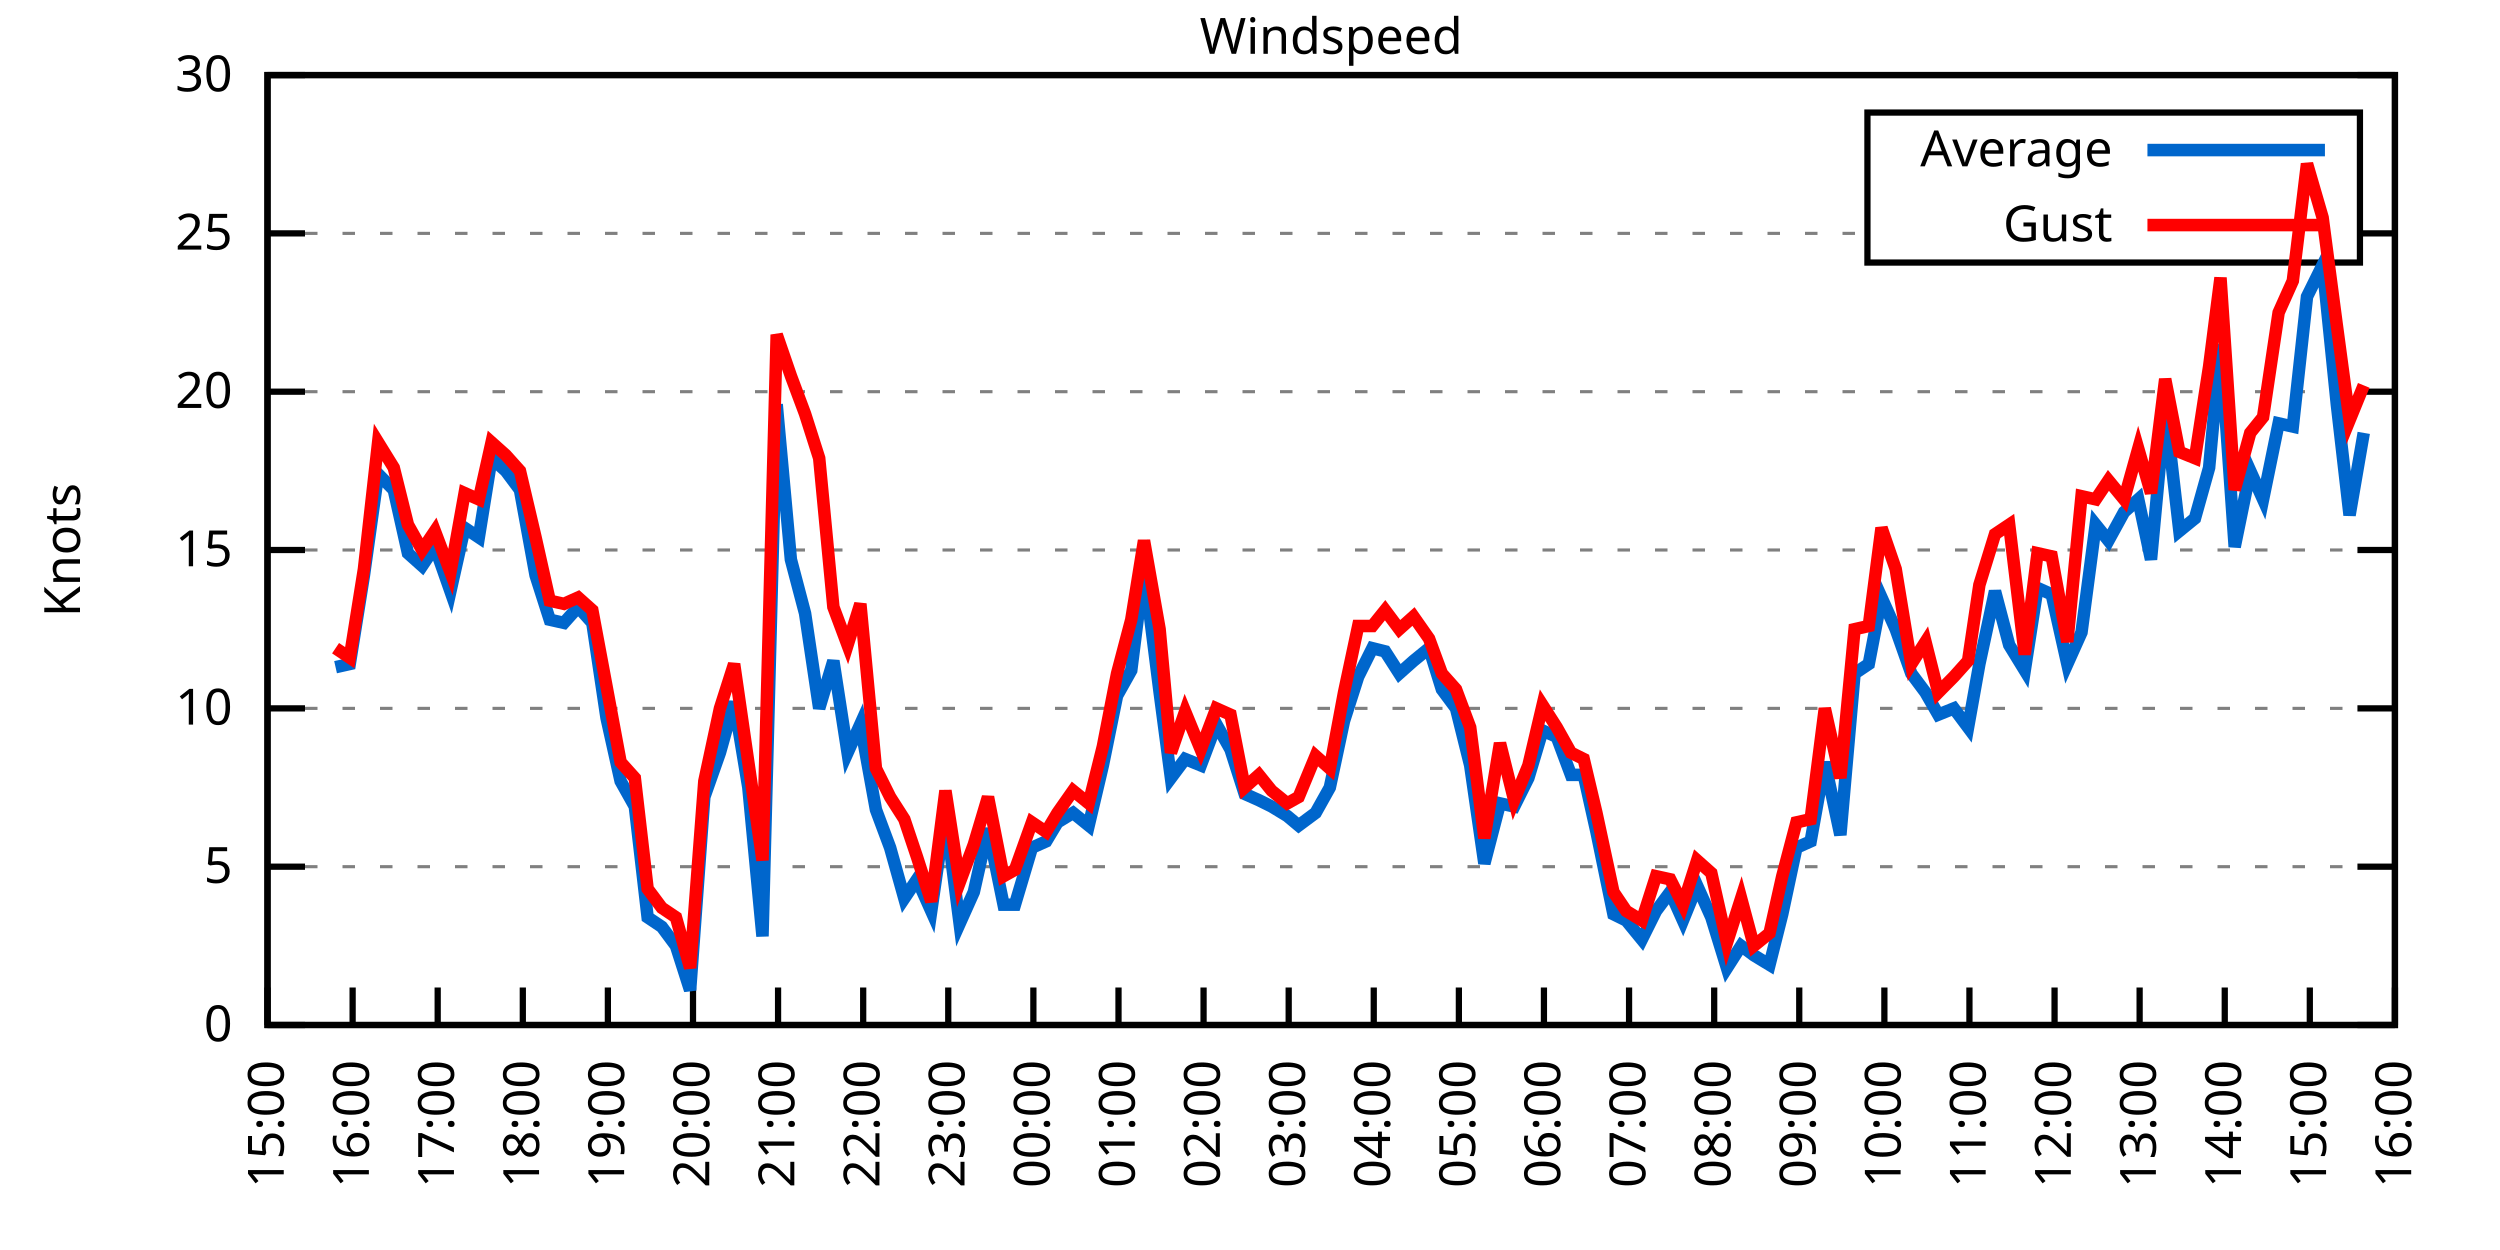
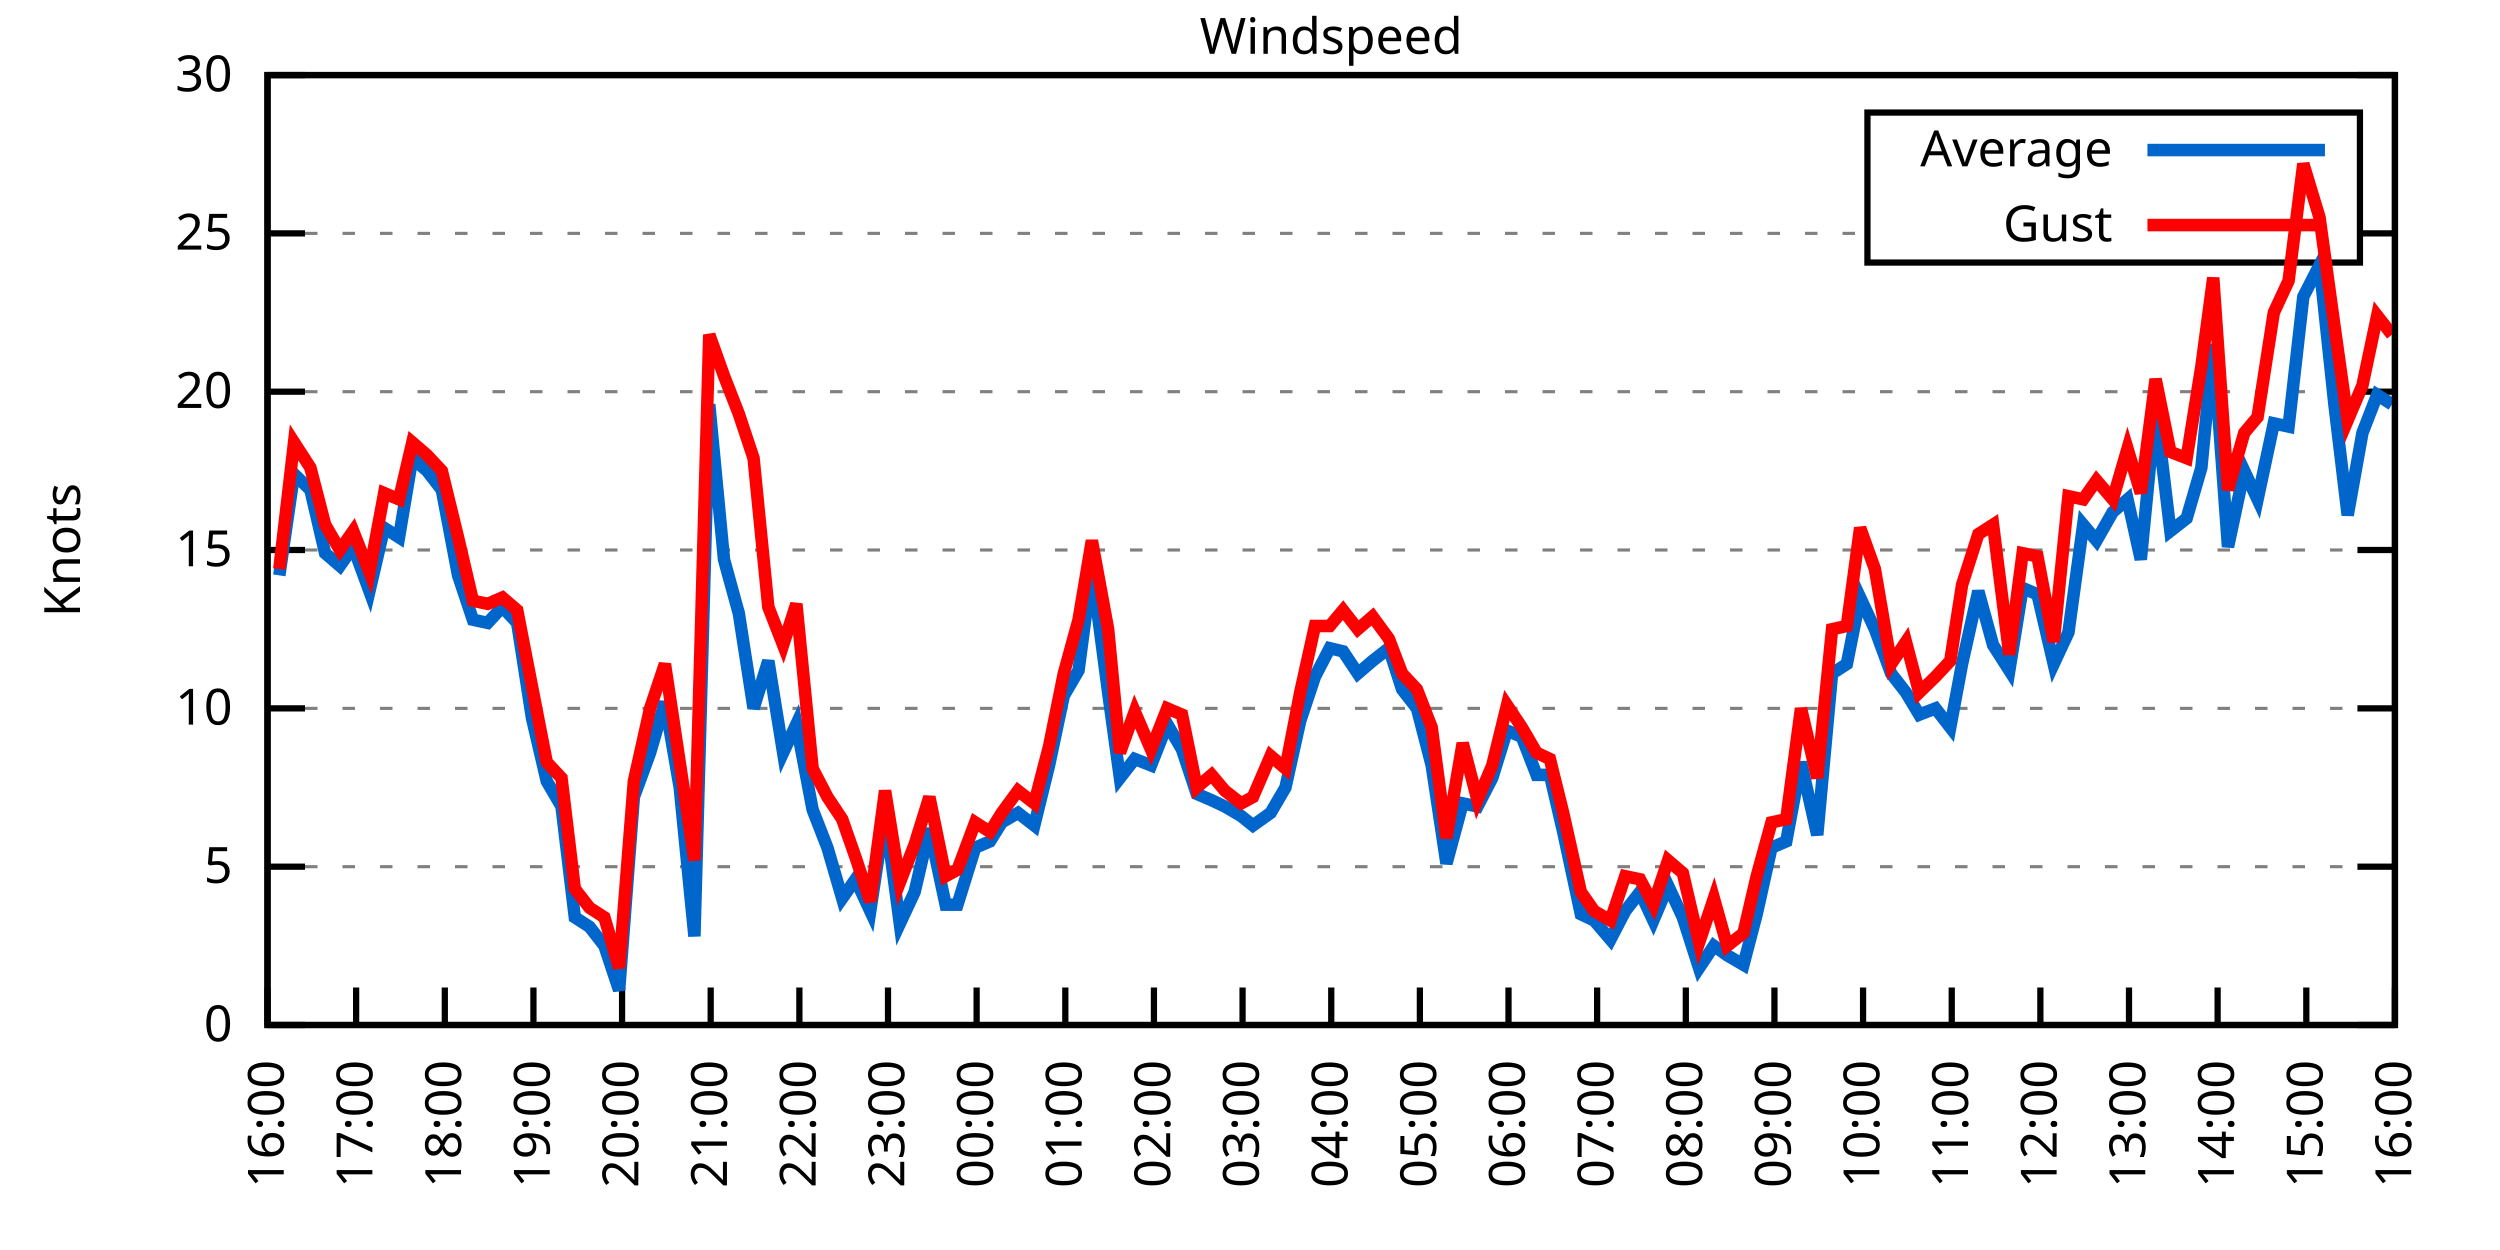
<svg xmlns="http://www.w3.org/2000/svg" xmlns:xlink="http://www.w3.org/1999/xlink" width="400" height="200" viewBox="0 0 400 200">
  <g id="gnuplot_canvas">
    <rect x="0" y="0" width="400" height="200" fill="none" />
    <defs>
      <circle id="gpDot" r="0.5" stroke-width="0.5" stroke="currentColor" />
      <path id="gpPt0" stroke-width="0.333" stroke="currentColor" d="M-1,0 h2 M0,-1 v2" />
      <path id="gpPt1" stroke-width="0.333" stroke="currentColor" d="M-1,-1 L1,1 M1,-1 L-1,1" />
      <path id="gpPt2" stroke-width="0.333" stroke="currentColor" d="M-1,0 L1,0 M0,-1 L0,1 M-1,-1 L1,1 M-1,1 L1,-1" />
      <rect id="gpPt3" stroke-width="0.333" stroke="currentColor" x="-1" y="-1" width="2" height="2" />
      <rect id="gpPt4" stroke-width="0.333" stroke="currentColor" fill="currentColor" x="-1" y="-1" width="2" height="2" />
      <circle id="gpPt5" stroke-width="0.333" stroke="currentColor" cx="0" cy="0" r="1" />
      <use xlink:href="#gpPt5" id="gpPt6" fill="currentColor" stroke="none" />
      <path id="gpPt7" stroke-width="0.333" stroke="currentColor" d="M0,-1.33 L-1.33,0.67 L1.33,0.67 z" />
      <use xlink:href="#gpPt7" id="gpPt8" fill="currentColor" stroke="none" />
      <use xlink:href="#gpPt7" id="gpPt9" stroke="currentColor" transform="rotate(180)" />
      <use xlink:href="#gpPt9" id="gpPt10" fill="currentColor" stroke="none" />
      <use xlink:href="#gpPt3" id="gpPt11" stroke="currentColor" transform="rotate(45)" />
      <use xlink:href="#gpPt11" id="gpPt12" fill="currentColor" stroke="none" />
      <path id="gpPt13" stroke-width="0.333" stroke="currentColor" d="M0,1.330 L1.265,0.411 L0.782,-1.067 L-0.782,-1.076 L-1.265,0.411 z" />
      <use xlink:href="#gpPt13" id="gpPt14" fill="currentColor" stroke="none" />
      <filter id="textbox" filterUnits="objectBoundingBox" x="0" y="0" height="1" width="1">
        <feFlood flood-color="white" flood-opacity="1" result="bgnd" />
        <feComposite in="SourceGraphic" in2="bgnd" operator="atop" />
      </filter>
      <filter id="greybox" filterUnits="objectBoundingBox" x="0" y="0" height="1" width="1">
        <feFlood flood-color="lightgrey" flood-opacity="1" result="grey" />
        <feComposite in="SourceGraphic" in2="grey" operator="atop" />
      </filter>
    </defs>
    <g fill="none" color="white" stroke="currentColor" stroke-width="1.00" stroke-linecap="butt" stroke-linejoin="miter">
</g>
    <g fill="none" color="black" stroke="currentColor" stroke-width="1.00" stroke-linecap="butt" stroke-linejoin="miter">
      <g stroke="none" shape-rendering="crispEdges">
        <polygon fill="rgb(255, 255, 255)" points="42.80,164.00 383.18,164.00 383.18,12.02 42.80,12.02 " />
      </g>
    </g>
    <g fill="none" color="black" stroke="currentColor" stroke-width="1.00" stroke-linecap="butt" stroke-linejoin="miter">
</g>
    <g fill="none" color="black" stroke="black" stroke-width="0.50" stroke-linecap="butt" stroke-linejoin="miter">
</g>
    <g fill="none" color="gray" stroke="currentColor" stroke-width="0.50" stroke-linecap="butt" stroke-linejoin="miter">
      <path stroke="gray" stroke-dasharray="2,4" class="gridline" d="M42.80,164.00 L383.19,164.00  " />
    </g>
    <g fill="none" color="gray" stroke="gray" stroke-width="1.00" stroke-linecap="butt" stroke-linejoin="miter">
</g>
    <g fill="none" color="black" stroke="currentColor" stroke-width="1.00" stroke-linecap="butt" stroke-linejoin="miter">
      <path stroke="black" d="M42.80,164.00 L48.80,164.00 M383.19,164.00 L377.19,164.00  " />
      <g transform="translate(37.20,166.60)" stroke="none" fill="black" font-family="Sans" font-size="8.00" text-anchor="end">
        <text>
          <tspan font-family="Sans"> 0</tspan>
        </text>
      </g>
    </g>
    <g fill="none" color="black" stroke="currentColor" stroke-width="1.00" stroke-linecap="butt" stroke-linejoin="miter">
</g>
    <g fill="none" color="black" stroke="black" stroke-width="0.50" stroke-linecap="butt" stroke-linejoin="miter">
</g>
    <g fill="none" color="gray" stroke="currentColor" stroke-width="0.50" stroke-linecap="butt" stroke-linejoin="miter">
      <path stroke="gray" stroke-dasharray="2,4" class="gridline" d="M42.80,138.67 L383.19,138.67  " />
    </g>
    <g fill="none" color="gray" stroke="gray" stroke-width="1.00" stroke-linecap="butt" stroke-linejoin="miter">
</g>
    <g fill="none" color="black" stroke="currentColor" stroke-width="1.00" stroke-linecap="butt" stroke-linejoin="miter">
      <path stroke="black" d="M42.80,138.67 L48.80,138.67 M383.19,138.67 L377.19,138.67  " />
      <g transform="translate(37.20,141.27)" stroke="none" fill="black" font-family="Sans" font-size="8.00" text-anchor="end">
        <text>
          <tspan font-family="Sans"> 5</tspan>
        </text>
      </g>
    </g>
    <g fill="none" color="black" stroke="currentColor" stroke-width="1.00" stroke-linecap="butt" stroke-linejoin="miter">
</g>
    <g fill="none" color="black" stroke="black" stroke-width="0.50" stroke-linecap="butt" stroke-linejoin="miter">
</g>
    <g fill="none" color="gray" stroke="currentColor" stroke-width="0.50" stroke-linecap="butt" stroke-linejoin="miter">
      <path stroke="gray" stroke-dasharray="2,4" class="gridline" d="M42.80,113.34 L383.19,113.34  " />
    </g>
    <g fill="none" color="gray" stroke="gray" stroke-width="1.00" stroke-linecap="butt" stroke-linejoin="miter">
</g>
    <g fill="none" color="black" stroke="currentColor" stroke-width="1.00" stroke-linecap="butt" stroke-linejoin="miter">
      <path stroke="black" d="M42.80,113.34 L48.80,113.34 M383.19,113.34 L377.19,113.34  " />
      <g transform="translate(37.20,115.94)" stroke="none" fill="black" font-family="Sans" font-size="8.00" text-anchor="end">
        <text>
          <tspan font-family="Sans"> 10</tspan>
        </text>
      </g>
    </g>
    <g fill="none" color="black" stroke="currentColor" stroke-width="1.00" stroke-linecap="butt" stroke-linejoin="miter">
</g>
    <g fill="none" color="black" stroke="black" stroke-width="0.50" stroke-linecap="butt" stroke-linejoin="miter">
</g>
    <g fill="none" color="gray" stroke="currentColor" stroke-width="0.50" stroke-linecap="butt" stroke-linejoin="miter">
      <path stroke="gray" stroke-dasharray="2,4" class="gridline" d="M42.80,88.00 L383.19,88.00  " />
    </g>
    <g fill="none" color="gray" stroke="gray" stroke-width="1.00" stroke-linecap="butt" stroke-linejoin="miter">
</g>
    <g fill="none" color="black" stroke="currentColor" stroke-width="1.00" stroke-linecap="butt" stroke-linejoin="miter">
      <path stroke="black" d="M42.80,88.00 L48.80,88.00 M383.19,88.00 L377.19,88.00  " />
      <g transform="translate(37.20,90.60)" stroke="none" fill="black" font-family="Sans" font-size="8.00" text-anchor="end">
        <text>
          <tspan font-family="Sans"> 15</tspan>
        </text>
      </g>
    </g>
    <g fill="none" color="black" stroke="currentColor" stroke-width="1.00" stroke-linecap="butt" stroke-linejoin="miter">
</g>
    <g fill="none" color="black" stroke="black" stroke-width="0.50" stroke-linecap="butt" stroke-linejoin="miter">
</g>
    <g fill="none" color="gray" stroke="currentColor" stroke-width="0.50" stroke-linecap="butt" stroke-linejoin="miter">
      <path stroke="gray" stroke-dasharray="2,4" class="gridline" d="M42.80,62.67 L383.19,62.67  " />
    </g>
    <g fill="none" color="gray" stroke="gray" stroke-width="1.00" stroke-linecap="butt" stroke-linejoin="miter">
</g>
    <g fill="none" color="black" stroke="currentColor" stroke-width="1.00" stroke-linecap="butt" stroke-linejoin="miter">
      <path stroke="black" d="M42.80,62.67 L48.80,62.67 M383.19,62.67 L377.19,62.67  " />
      <g transform="translate(37.20,65.27)" stroke="none" fill="black" font-family="Sans" font-size="8.00" text-anchor="end">
        <text>
          <tspan font-family="Sans"> 20</tspan>
        </text>
      </g>
    </g>
    <g fill="none" color="black" stroke="currentColor" stroke-width="1.00" stroke-linecap="butt" stroke-linejoin="miter">
</g>
    <g fill="none" color="black" stroke="black" stroke-width="0.50" stroke-linecap="butt" stroke-linejoin="miter">
</g>
    <g fill="none" color="gray" stroke="currentColor" stroke-width="0.50" stroke-linecap="butt" stroke-linejoin="miter">
      <path stroke="gray" stroke-dasharray="2,4" class="gridline" d="M42.80,37.34 L298.79,37.34 M377.59,37.34 L383.19,37.34  " />
    </g>
    <g fill="none" color="gray" stroke="gray" stroke-width="1.00" stroke-linecap="butt" stroke-linejoin="miter">
</g>
    <g fill="none" color="black" stroke="currentColor" stroke-width="1.00" stroke-linecap="butt" stroke-linejoin="miter">
      <path stroke="black" d="M42.80,37.34 L48.80,37.34 M383.19,37.34 L377.19,37.34  " />
      <g transform="translate(37.20,39.94)" stroke="none" fill="black" font-family="Sans" font-size="8.00" text-anchor="end">
        <text>
          <tspan font-family="Sans"> 25</tspan>
        </text>
      </g>
    </g>
    <g fill="none" color="black" stroke="currentColor" stroke-width="1.00" stroke-linecap="butt" stroke-linejoin="miter">
</g>
    <g fill="none" color="black" stroke="black" stroke-width="0.50" stroke-linecap="butt" stroke-linejoin="miter">
</g>
    <g fill="none" color="gray" stroke="currentColor" stroke-width="0.50" stroke-linecap="butt" stroke-linejoin="miter">
      <path stroke="gray" stroke-dasharray="2,4" class="gridline" d="M42.80,12.01 L383.19,12.01  " />
    </g>
    <g fill="none" color="gray" stroke="gray" stroke-width="1.00" stroke-linecap="butt" stroke-linejoin="miter">
</g>
    <g fill="none" color="black" stroke="currentColor" stroke-width="1.00" stroke-linecap="butt" stroke-linejoin="miter">
      <path stroke="black" d="M42.80,12.01 L48.80,12.01 M383.19,12.01 L377.19,12.01  " />
      <g transform="translate(37.20,14.61)" stroke="none" fill="black" font-family="Sans" font-size="8.00" text-anchor="end">
        <text>
          <tspan font-family="Sans"> 30</tspan>
        </text>
      </g>
    </g>
    <g fill="none" color="black" stroke="currentColor" stroke-width="1.00" stroke-linecap="butt" stroke-linejoin="miter">
      <path stroke="black" d="M42.80,164.00 L42.80,158.00  " />
      <g transform="translate(45.40,169.60) rotate(270.00)" stroke="none" fill="black" font-family="Sans" font-size="8.00" text-anchor="end">
        <text>
-           <tspan font-family="Sans">15:00</tspan>
-         </text>
-       </g>
-     </g>
-     <g fill="none" color="black" stroke="currentColor" stroke-width="1.00" stroke-linecap="butt" stroke-linejoin="miter">
-       <path stroke="black" d="M56.42,164.00 L56.42,158.00  " />
-       <g transform="translate(59.02,169.60) rotate(270.00)" stroke="none" fill="black" font-family="Sans" font-size="8.00" text-anchor="end">
-         <text>
          <tspan font-family="Sans">16:00</tspan>
        </text>
      </g>
    </g>
    <g fill="none" color="black" stroke="currentColor" stroke-width="1.00" stroke-linecap="butt" stroke-linejoin="miter">
-       <path stroke="black" d="M70.03,164.00 L70.03,158.00  " />
-       <g transform="translate(72.63,169.60) rotate(270.00)" stroke="none" fill="black" font-family="Sans" font-size="8.00" text-anchor="end">
+       <path stroke="black" d="M56.98,164.00 L56.98,158.00  " />
+       <g transform="translate(59.58,169.60) rotate(270.00)" stroke="none" fill="black" font-family="Sans" font-size="8.00" text-anchor="end">
        <text>
          <tspan font-family="Sans">17:00</tspan>
        </text>
      </g>
    </g>
    <g fill="none" color="black" stroke="currentColor" stroke-width="1.00" stroke-linecap="butt" stroke-linejoin="miter">
-       <path stroke="black" d="M83.65,164.00 L83.65,158.00  " />
-       <g transform="translate(86.25,169.60) rotate(270.00)" stroke="none" fill="black" font-family="Sans" font-size="8.00" text-anchor="end">
+       <path stroke="black" d="M71.17,164.00 L71.17,158.00  " />
+       <g transform="translate(73.77,169.60) rotate(270.00)" stroke="none" fill="black" font-family="Sans" font-size="8.00" text-anchor="end">
        <text>
          <tspan font-family="Sans">18:00</tspan>
        </text>
      </g>
    </g>
    <g fill="none" color="black" stroke="currentColor" stroke-width="1.00" stroke-linecap="butt" stroke-linejoin="miter">
-       <path stroke="black" d="M97.26,164.00 L97.26,158.00  " />
-       <g transform="translate(99.86,169.60) rotate(270.00)" stroke="none" fill="black" font-family="Sans" font-size="8.00" text-anchor="end">
+       <path stroke="black" d="M85.35,164.00 L85.35,158.00  " />
+       <g transform="translate(87.95,169.60) rotate(270.00)" stroke="none" fill="black" font-family="Sans" font-size="8.00" text-anchor="end">
        <text>
          <tspan font-family="Sans">19:00</tspan>
        </text>
      </g>
    </g>
    <g fill="none" color="black" stroke="currentColor" stroke-width="1.00" stroke-linecap="butt" stroke-linejoin="miter">
-       <path stroke="black" d="M110.88,164.00 L110.88,158.00  " />
-       <g transform="translate(113.48,169.60) rotate(270.00)" stroke="none" fill="black" font-family="Sans" font-size="8.00" text-anchor="end">
+       <path stroke="black" d="M99.53,164.00 L99.53,158.00  " />
+       <g transform="translate(102.13,169.60) rotate(270.00)" stroke="none" fill="black" font-family="Sans" font-size="8.00" text-anchor="end">
        <text>
          <tspan font-family="Sans">20:00</tspan>
        </text>
      </g>
    </g>
    <g fill="none" color="black" stroke="currentColor" stroke-width="1.00" stroke-linecap="butt" stroke-linejoin="miter">
-       <path stroke="black" d="M124.49,164.00 L124.49,158.00  " />
-       <g transform="translate(127.09,169.60) rotate(270.00)" stroke="none" fill="black" font-family="Sans" font-size="8.00" text-anchor="end">
+       <path stroke="black" d="M113.71,164.00 L113.71,158.00  " />
+       <g transform="translate(116.31,169.60) rotate(270.00)" stroke="none" fill="black" font-family="Sans" font-size="8.00" text-anchor="end">
        <text>
          <tspan font-family="Sans">21:00</tspan>
        </text>
      </g>
    </g>
    <g fill="none" color="black" stroke="currentColor" stroke-width="1.00" stroke-linecap="butt" stroke-linejoin="miter">
-       <path stroke="black" d="M138.11,164.00 L138.11,158.00  " />
-       <g transform="translate(140.71,169.60) rotate(270.00)" stroke="none" fill="black" font-family="Sans" font-size="8.00" text-anchor="end">
+       <path stroke="black" d="M127.90,164.00 L127.90,158.00  " />
+       <g transform="translate(130.50,169.60) rotate(270.00)" stroke="none" fill="black" font-family="Sans" font-size="8.00" text-anchor="end">
        <text>
          <tspan font-family="Sans">22:00</tspan>
        </text>
      </g>
    </g>
    <g fill="none" color="black" stroke="currentColor" stroke-width="1.00" stroke-linecap="butt" stroke-linejoin="miter">
-       <path stroke="black" d="M151.72,164.00 L151.72,158.00  " />
-       <g transform="translate(154.32,169.60) rotate(270.00)" stroke="none" fill="black" font-family="Sans" font-size="8.00" text-anchor="end">
+       <path stroke="black" d="M142.08,164.00 L142.08,158.00  " />
+       <g transform="translate(144.68,169.60) rotate(270.00)" stroke="none" fill="black" font-family="Sans" font-size="8.00" text-anchor="end">
        <text>
          <tspan font-family="Sans">23:00</tspan>
        </text>
      </g>
    </g>
    <g fill="none" color="black" stroke="currentColor" stroke-width="1.00" stroke-linecap="butt" stroke-linejoin="miter">
-       <path stroke="black" d="M165.34,164.00 L165.34,158.00  " />
-       <g transform="translate(167.94,169.60) rotate(270.00)" stroke="none" fill="black" font-family="Sans" font-size="8.00" text-anchor="end">
+       <path stroke="black" d="M156.26,164.00 L156.26,158.00  " />
+       <g transform="translate(158.86,169.60) rotate(270.00)" stroke="none" fill="black" font-family="Sans" font-size="8.00" text-anchor="end">
        <text>
          <tspan font-family="Sans">00:00</tspan>
        </text>
      </g>
    </g>
    <g fill="none" color="black" stroke="currentColor" stroke-width="1.00" stroke-linecap="butt" stroke-linejoin="miter">
-       <path stroke="black" d="M178.96,164.00 L178.96,158.00  " />
-       <g transform="translate(181.56,169.60) rotate(270.00)" stroke="none" fill="black" font-family="Sans" font-size="8.00" text-anchor="end">
+       <path stroke="black" d="M170.45,164.00 L170.45,158.00  " />
+       <g transform="translate(173.05,169.60) rotate(270.00)" stroke="none" fill="black" font-family="Sans" font-size="8.00" text-anchor="end">
        <text>
          <tspan font-family="Sans">01:00</tspan>
        </text>
      </g>
    </g>
    <g fill="none" color="black" stroke="currentColor" stroke-width="1.00" stroke-linecap="butt" stroke-linejoin="miter">
-       <path stroke="black" d="M192.57,164.00 L192.57,158.00  " />
-       <g transform="translate(195.17,169.60) rotate(270.00)" stroke="none" fill="black" font-family="Sans" font-size="8.00" text-anchor="end">
+       <path stroke="black" d="M184.63,164.00 L184.63,158.00  " />
+       <g transform="translate(187.23,169.60) rotate(270.00)" stroke="none" fill="black" font-family="Sans" font-size="8.00" text-anchor="end">
        <text>
          <tspan font-family="Sans">02:00</tspan>
        </text>
      </g>
    </g>
    <g fill="none" color="black" stroke="currentColor" stroke-width="1.00" stroke-linecap="butt" stroke-linejoin="miter">
-       <path stroke="black" d="M206.19,164.00 L206.19,158.00  " />
-       <g transform="translate(208.79,169.60) rotate(270.00)" stroke="none" fill="black" font-family="Sans" font-size="8.00" text-anchor="end">
+       <path stroke="black" d="M198.81,164.00 L198.81,158.00  " />
+       <g transform="translate(201.41,169.60) rotate(270.00)" stroke="none" fill="black" font-family="Sans" font-size="8.00" text-anchor="end">
        <text>
          <tspan font-family="Sans">03:00</tspan>
        </text>
      </g>
    </g>
    <g fill="none" color="black" stroke="currentColor" stroke-width="1.00" stroke-linecap="butt" stroke-linejoin="miter">
-       <path stroke="black" d="M219.80,164.00 L219.80,158.00  " />
-       <g transform="translate(222.40,169.60) rotate(270.00)" stroke="none" fill="black" font-family="Sans" font-size="8.00" text-anchor="end">
+       <path stroke="black" d="M213.00,164.00 L213.00,158.00  " />
+       <g transform="translate(215.60,169.60) rotate(270.00)" stroke="none" fill="black" font-family="Sans" font-size="8.00" text-anchor="end">
        <text>
          <tspan font-family="Sans">04:00</tspan>
        </text>
      </g>
    </g>
    <g fill="none" color="black" stroke="currentColor" stroke-width="1.00" stroke-linecap="butt" stroke-linejoin="miter">
-       <path stroke="black" d="M233.42,164.00 L233.42,158.00  " />
-       <g transform="translate(236.02,169.60) rotate(270.00)" stroke="none" fill="black" font-family="Sans" font-size="8.00" text-anchor="end">
+       <path stroke="black" d="M227.18,164.00 L227.18,158.00  " />
+       <g transform="translate(229.78,169.60) rotate(270.00)" stroke="none" fill="black" font-family="Sans" font-size="8.00" text-anchor="end">
        <text>
          <tspan font-family="Sans">05:00</tspan>
        </text>
      </g>
    </g>
    <g fill="none" color="black" stroke="currentColor" stroke-width="1.00" stroke-linecap="butt" stroke-linejoin="miter">
-       <path stroke="black" d="M247.03,164.00 L247.03,158.00  " />
-       <g transform="translate(249.63,169.60) rotate(270.00)" stroke="none" fill="black" font-family="Sans" font-size="8.00" text-anchor="end">
+       <path stroke="black" d="M241.36,164.00 L241.36,158.00  " />
+       <g transform="translate(243.96,169.60) rotate(270.00)" stroke="none" fill="black" font-family="Sans" font-size="8.00" text-anchor="end">
        <text>
          <tspan font-family="Sans">06:00</tspan>
        </text>
      </g>
    </g>
    <g fill="none" color="black" stroke="currentColor" stroke-width="1.00" stroke-linecap="butt" stroke-linejoin="miter">
-       <path stroke="black" d="M260.65,164.00 L260.65,158.00  " />
-       <g transform="translate(263.25,169.60) rotate(270.00)" stroke="none" fill="black" font-family="Sans" font-size="8.00" text-anchor="end">
+       <path stroke="black" d="M255.54,164.00 L255.54,158.00  " />
+       <g transform="translate(258.14,169.60) rotate(270.00)" stroke="none" fill="black" font-family="Sans" font-size="8.00" text-anchor="end">
        <text>
          <tspan font-family="Sans">07:00</tspan>
        </text>
      </g>
    </g>
    <g fill="none" color="black" stroke="currentColor" stroke-width="1.00" stroke-linecap="butt" stroke-linejoin="miter">
-       <path stroke="black" d="M274.27,164.00 L274.27,158.00  " />
-       <g transform="translate(276.87,169.60) rotate(270.00)" stroke="none" fill="black" font-family="Sans" font-size="8.00" text-anchor="end">
+       <path stroke="black" d="M269.73,164.00 L269.73,158.00  " />
+       <g transform="translate(272.33,169.60) rotate(270.00)" stroke="none" fill="black" font-family="Sans" font-size="8.00" text-anchor="end">
        <text>
          <tspan font-family="Sans">08:00</tspan>
        </text>
      </g>
    </g>
    <g fill="none" color="black" stroke="currentColor" stroke-width="1.00" stroke-linecap="butt" stroke-linejoin="miter">
-       <path stroke="black" d="M287.88,164.00 L287.88,158.00  " />
-       <g transform="translate(290.48,169.60) rotate(270.00)" stroke="none" fill="black" font-family="Sans" font-size="8.00" text-anchor="end">
+       <path stroke="black" d="M283.91,164.00 L283.91,158.00  " />
+       <g transform="translate(286.51,169.60) rotate(270.00)" stroke="none" fill="black" font-family="Sans" font-size="8.00" text-anchor="end">
        <text>
          <tspan font-family="Sans">09:00</tspan>
        </text>
      </g>
    </g>
    <g fill="none" color="black" stroke="currentColor" stroke-width="1.00" stroke-linecap="butt" stroke-linejoin="miter">
-       <path stroke="black" d="M301.50,164.00 L301.50,158.00  " />
-       <g transform="translate(304.10,169.60) rotate(270.00)" stroke="none" fill="black" font-family="Sans" font-size="8.00" text-anchor="end">
+       <path stroke="black" d="M298.09,164.00 L298.09,158.00  " />
+       <g transform="translate(300.69,169.60) rotate(270.00)" stroke="none" fill="black" font-family="Sans" font-size="8.00" text-anchor="end">
        <text>
          <tspan font-family="Sans">10:00</tspan>
        </text>
      </g>
    </g>
    <g fill="none" color="black" stroke="currentColor" stroke-width="1.00" stroke-linecap="butt" stroke-linejoin="miter">
-       <path stroke="black" d="M315.11,164.00 L315.11,158.00  " />
-       <g transform="translate(317.71,169.60) rotate(270.00)" stroke="none" fill="black" font-family="Sans" font-size="8.00" text-anchor="end">
+       <path stroke="black" d="M312.28,164.00 L312.28,158.00  " />
+       <g transform="translate(314.88,169.60) rotate(270.00)" stroke="none" fill="black" font-family="Sans" font-size="8.00" text-anchor="end">
        <text>
          <tspan font-family="Sans">11:00</tspan>
        </text>
      </g>
    </g>
    <g fill="none" color="black" stroke="currentColor" stroke-width="1.00" stroke-linecap="butt" stroke-linejoin="miter">
-       <path stroke="black" d="M328.73,164.00 L328.73,158.00  " />
-       <g transform="translate(331.33,169.60) rotate(270.00)" stroke="none" fill="black" font-family="Sans" font-size="8.00" text-anchor="end">
+       <path stroke="black" d="M326.46,164.00 L326.46,158.00  " />
+       <g transform="translate(329.06,169.60) rotate(270.00)" stroke="none" fill="black" font-family="Sans" font-size="8.00" text-anchor="end">
        <text>
          <tspan font-family="Sans">12:00</tspan>
        </text>
      </g>
    </g>
    <g fill="none" color="black" stroke="currentColor" stroke-width="1.00" stroke-linecap="butt" stroke-linejoin="miter">
-       <path stroke="black" d="M342.34,164.00 L342.34,158.00  " />
-       <g transform="translate(344.94,169.60) rotate(270.00)" stroke="none" fill="black" font-family="Sans" font-size="8.00" text-anchor="end">
+       <path stroke="black" d="M340.64,164.00 L340.64,158.00  " />
+       <g transform="translate(343.24,169.60) rotate(270.00)" stroke="none" fill="black" font-family="Sans" font-size="8.00" text-anchor="end">
        <text>
          <tspan font-family="Sans">13:00</tspan>
        </text>
      </g>
    </g>
    <g fill="none" color="black" stroke="currentColor" stroke-width="1.00" stroke-linecap="butt" stroke-linejoin="miter">
-       <path stroke="black" d="M355.96,164.00 L355.96,158.00  " />
-       <g transform="translate(358.56,169.60) rotate(270.00)" stroke="none" fill="black" font-family="Sans" font-size="8.00" text-anchor="end">
+       <path stroke="black" d="M354.82,164.00 L354.82,158.00  " />
+       <g transform="translate(357.42,169.60) rotate(270.00)" stroke="none" fill="black" font-family="Sans" font-size="8.00" text-anchor="end">
        <text>
          <tspan font-family="Sans">14:00</tspan>
        </text>
      </g>
    </g>
    <g fill="none" color="black" stroke="currentColor" stroke-width="1.00" stroke-linecap="butt" stroke-linejoin="miter">
-       <path stroke="black" d="M369.57,164.00 L369.57,158.00  " />
-       <g transform="translate(372.17,169.60) rotate(270.00)" stroke="none" fill="black" font-family="Sans" font-size="8.00" text-anchor="end">
+       <path stroke="black" d="M369.01,164.00 L369.01,158.00  " />
+       <g transform="translate(371.61,169.60) rotate(270.00)" stroke="none" fill="black" font-family="Sans" font-size="8.00" text-anchor="end">
        <text>
          <tspan font-family="Sans">15:00</tspan>
        </text>
      </g>
    </g>
    <g fill="none" color="black" stroke="currentColor" stroke-width="1.00" stroke-linecap="butt" stroke-linejoin="miter">
      <path stroke="black" d="M383.19,164.00 L383.19,158.00  " />
      <g transform="translate(385.79,169.60) rotate(270.00)" stroke="none" fill="black" font-family="Sans" font-size="8.00" text-anchor="end">
        <text>
          <tspan font-family="Sans">16:00</tspan>
        </text>
      </g>
    </g>
    <g fill="none" color="black" stroke="currentColor" stroke-width="1.00" stroke-linecap="butt" stroke-linejoin="miter">
</g>
    <g fill="none" color="black" stroke="currentColor" stroke-width="1.00" stroke-linecap="butt" stroke-linejoin="miter">
      <path stroke="black" d="M42.80,12.01 L42.80,164.00 L383.19,164.00 L383.19,12.01 L42.80,12.01 Z  " />
    </g>
    <g fill="none" color="black" stroke="currentColor" stroke-width="1.00" stroke-linecap="butt" stroke-linejoin="miter">
</g>
    <g fill="none" color="black" stroke="currentColor" stroke-width="1.00" stroke-linecap="butt" stroke-linejoin="miter">
      <path stroke="black" d="M298.79,42.01 L298.79,18.01 L377.59,18.01 L377.59,42.01 L298.79,42.01 Z  " />
    </g>
    <g id="Windspeed_plot_1">
      <g fill="none" color="white" stroke="black" stroke-width="2.00" stroke-linecap="butt" stroke-linejoin="miter">
</g>
      <g fill="none" color="black" stroke="currentColor" stroke-width="2.00" stroke-linecap="butt" stroke-linejoin="miter">
        <g transform="translate(337.99,26.61)" stroke="none" fill="black" font-family="Sans" font-size="8.00" text-anchor="end">
          <text>
            <tspan font-family="Sans">Average</tspan>
          </text>
        </g>
      </g>
      <g fill="none" color="black" stroke="currentColor" stroke-width="2.00" stroke-linecap="butt" stroke-linejoin="miter">
-         <path stroke="rgb(  0, 102, 204)" d="M343.59,24.01 L371.99,24.01 M53.69,106.75 L55.96,106.24 L58.23,92.06 L60.50,75.85 L63.00,78.38 L65.27,88.51   L67.54,90.54 L69.58,87.50 L72.07,94.59 L74.34,84.46 L76.61,85.98 L78.65,73.31 L80.92,75.34 L83.19,78.38   L85.69,92.06 L87.96,99.15 L90.23,99.66 L92.50,97.12 L94.77,99.66 L97.04,114.86 L99.30,124.99 L101.57,129.04   L103.62,146.77 L105.89,148.29 L108.15,151.33 L110.42,158.43 L112.69,127.52 L115.19,120.43 L117.46,112.32 L119.73,126.00   L122.00,149.81 L124.27,64.70 L126.54,89.52 L128.81,98.14 L131.07,113.34 L133.34,105.74 L135.61,120.43 L137.66,115.87   L140.15,129.55 L142.42,135.63 L144.69,143.73 L146.73,140.69 L149.00,145.76 L151.27,130.06 L153.54,147.79 L155.81,142.72   L158.08,132.59 L160.57,144.75 L162.39,144.75 L165.11,135.63 L167.38,134.62 L169.20,131.58 L171.69,130.06 L174.19,132.08   L176.46,122.46 L178.73,111.31 L181.00,107.26 L183.04,91.04 L185.54,110.80 L187.35,124.48 L189.62,121.44 L192.12,122.46   L194.61,115.87 L196.88,119.92 L199.15,127.02 L201.42,128.03 L203.46,129.04 L205.96,130.56 L207.78,132.08 L210.50,130.06   L212.77,126.00 L215.04,115.36 L217.31,108.27 L219.58,103.71 L221.62,104.22 L223.89,107.76 L226.16,105.74 L228.65,103.71   L230.70,110.30 L232.96,113.34 L235.23,122.46 L237.50,138.16 L240.00,128.54 L242.27,129.04 L244.54,124.48 L246.81,116.88   L249.08,117.90 L251.35,123.98 L253.39,123.98 L255.43,133.10 L258.15,146.27 L260.20,147.28 L262.69,150.32 L264.96,145.76   L267.23,142.72 L269.27,147.28 L271.54,141.71 L273.81,146.77 L276.31,154.88 L278.58,151.33 L280.62,152.85 L283.12,154.37   L285.16,146.27 L287.43,135.63 L289.70,134.62 L291.97,121.95 L294.46,133.60 L296.73,107.76 L299.00,106.24 L301.04,95.60   L303.31,100.67 L305.81,107.76 L308.08,110.80 L310.12,114.35 L312.62,113.34 L314.89,116.38 L316.70,106.24 L319.20,94.59   L321.47,103.20 L323.96,107.26 L326.00,94.08 L328.27,95.10 L330.77,106.24 L333.04,101.18 L335.31,83.95 L337.35,86.49   L339.85,81.93 L342.12,79.90 L344.16,89.52 L346.43,65.21 L348.70,84.97 L351.19,82.94 L353.46,74.83 L355.28,55.07   L357.55,87.50 L360.04,75.34 L362.09,79.90 L364.58,67.74 L366.85,68.25 L369.12,47.47 L371.62,42.41 L373.89,64.70   L375.93,82.43 L378.20,69.26  " />
+         <path stroke="rgb(  0, 102, 204)" d="M343.59,24.01 L371.99,24.01 M44.69,92.06 L47.05,75.85 L49.66,78.38 L52.02,88.51 L54.38,90.54 L56.51,87.50   L59.11,94.59 L61.47,84.46 L63.84,85.98 L65.97,73.31 L68.33,75.34 L70.69,78.38 L73.29,92.06 L75.66,99.15   L78.02,99.66 L80.38,97.12 L82.75,99.66 L85.11,114.86 L87.48,124.99 L89.84,129.04 L91.97,146.77 L94.33,148.29   L96.70,151.33 L99.06,158.43 L101.42,127.52 L104.02,120.43 L106.39,112.32 L108.75,126.00 L111.11,149.81 L113.48,64.70   L115.84,89.52 L118.21,98.14 L120.57,113.34 L122.93,105.74 L125.30,120.43 L127.42,115.87 L130.02,129.55 L132.39,135.63   L134.75,143.73 L136.88,140.69 L139.24,145.76 L141.61,130.06 L143.97,147.79 L146.34,142.72 L148.70,132.59 L151.30,144.75   L153.19,144.75 L156.03,135.63 L158.39,134.62 L160.28,131.58 L162.88,130.06 L165.48,132.08 L167.85,122.46 L170.21,111.31   L172.57,107.26 L174.70,91.04 L177.30,110.80 L179.19,124.48 L181.56,121.44 L184.16,122.46 L186.76,115.87 L189.12,119.92   L191.48,127.02 L193.85,128.03 L195.98,129.04 L198.58,130.56 L200.47,132.08 L203.30,130.06 L205.67,126.00 L208.03,115.36   L210.39,108.27 L212.76,103.71 L214.89,104.22 L217.25,107.76 L219.61,105.74 L222.21,103.71 L224.34,110.30 L226.71,113.34   L229.07,122.46 L231.43,138.16 L234.03,128.54 L236.40,129.04 L238.76,124.48 L241.12,116.88 L243.49,117.90 L245.85,123.98   L247.98,123.98 L250.11,133.10 L252.94,146.27 L255.07,147.28 L257.67,150.32 L260.04,145.76 L262.40,142.72 L264.53,147.28   L266.89,141.71 L269.25,146.77 L271.85,154.88 L274.22,151.33 L276.35,152.85 L278.95,154.37 L281.07,146.27 L283.44,135.63   L285.80,134.62 L288.16,121.95 L290.76,133.60 L293.13,107.76 L295.49,106.24 L297.62,95.60 L299.98,100.67 L302.58,107.76   L304.95,110.80 L307.08,114.35 L309.68,113.34 L312.04,116.38 L313.93,106.24 L316.53,94.59 L318.89,103.20 L321.49,107.26   L323.62,94.08 L325.99,95.10 L328.59,106.24 L330.95,101.18 L333.31,83.95 L335.44,86.49 L338.04,81.93 L340.40,79.90   L342.53,89.52 L344.90,65.21 L347.26,84.97 L349.86,82.94 L352.22,74.83 L354.12,55.07 L356.48,87.50 L359.08,75.34   L361.21,79.90 L363.81,67.74 L366.17,68.25 L368.53,47.47 L371.13,42.41 L373.50,64.70 L375.63,82.43 L377.99,69.26   L380.35,63.18 L382.72,64.70  " />
      </g>
    </g>
    <g id="Windspeed_plot_2">
      <g fill="none" color="black" stroke="currentColor" stroke-width="2.00" stroke-linecap="butt" stroke-linejoin="miter">
        <g transform="translate(337.99,38.61)" stroke="none" fill="black" font-family="Sans" font-size="8.00" text-anchor="end">
          <text>
            <tspan font-family="Sans">Gust</tspan>
          </text>
        </g>
      </g>
      <g fill="none" color="black" stroke="currentColor" stroke-width="2.00" stroke-linecap="butt" stroke-linejoin="miter">
-         <path stroke="rgb(255,   0,   0)" d="M343.59,36.01 L371.99,36.01 M53.69,103.71 L55.96,105.23 L58.23,91.04 L60.50,70.78 L63.00,74.83 L65.27,83.95   L67.54,88.00 L69.58,84.97 L72.07,91.55 L74.34,78.89 L76.61,79.90 L78.65,70.78 L80.92,72.81 L83.19,75.34   L85.69,85.98 L87.96,96.11 L90.23,96.62 L92.50,95.60 L94.77,97.63 L97.04,109.79 L99.30,121.95 L101.57,124.48   L103.62,142.21 L105.89,145.25 L108.15,146.77 L110.42,154.88 L112.69,124.99 L115.19,113.34 L117.46,106.24 L119.73,121.95   L122.00,137.66 L124.27,53.55 L126.54,60.14 L128.81,66.22 L131.07,73.31 L133.34,97.12 L135.61,103.20 L137.66,96.62   L140.15,122.96 L142.42,127.52 L144.69,131.07 L146.73,137.15 L149.00,144.24 L151.27,126.51 L153.54,141.20 L155.81,135.12   L158.08,127.52 L160.57,140.19 L162.39,139.17 L165.11,131.58 L167.38,133.10 L169.20,130.06 L171.69,126.51 L174.19,128.54   L176.46,119.42 L178.73,107.76 L181.00,99.15 L183.04,86.49 L185.54,100.67 L187.35,120.43 L189.62,113.84 L192.12,119.92   L194.61,113.34 L196.88,114.35 L199.15,126.00 L201.42,123.98 L203.46,126.51 L205.96,128.54 L207.78,127.52 L210.50,120.94   L212.77,122.96 L215.04,110.80 L217.31,100.16 L219.58,100.16 L221.62,97.63 L223.89,100.67 L226.16,98.64 L228.65,102.19   L230.70,107.76 L232.96,110.30 L235.23,116.38 L237.50,134.11 L240.00,118.91 L242.27,128.03 L244.54,122.46 L246.81,112.83   L249.08,116.38 L251.35,120.43 L253.39,121.44 L255.43,130.06 L258.15,142.72 L260.20,145.76 L262.69,147.28 L264.96,140.19   L267.23,140.69 L269.27,144.75 L271.54,137.66 L273.81,139.68 L276.31,150.83 L278.58,143.73 L280.62,151.33 L283.12,149.31   L285.16,140.19 L287.43,131.58 L289.70,131.07 L291.97,113.34 L294.46,124.48 L296.73,100.67 L299.00,100.16 L301.04,84.46   L303.31,91.04 L305.81,106.24 L308.08,102.70 L310.12,110.80 L312.62,108.27 L314.89,105.74 L316.70,93.58 L319.20,85.47   L321.47,83.95 L323.96,104.72 L326.00,88.51 L328.27,89.02 L330.77,102.70 L333.04,79.39 L335.31,79.90 L337.35,76.86   L339.85,79.90 L342.12,71.79 L344.16,78.89 L346.43,60.65 L348.70,72.30 L351.19,73.31 L353.46,58.62 L355.28,44.43   L357.55,78.38 L360.04,69.26 L362.09,66.73 L364.58,50.01 L366.85,44.94 L369.12,26.20 L371.62,34.81 L373.89,52.03   L375.93,67.23 L378.20,61.66  " />
+         <path stroke="rgb(255,   0,   0)" d="M343.59,36.01 L371.99,36.01 M44.69,91.04 L47.05,70.78 L49.66,74.83 L52.02,83.95 L54.38,88.00 L56.51,84.97   L59.11,91.55 L61.47,78.89 L63.84,79.90 L65.97,70.78 L68.33,72.81 L70.69,75.34 L73.29,85.98 L75.66,96.11   L78.02,96.62 L80.38,95.60 L82.75,97.63 L85.11,109.79 L87.48,121.95 L89.84,124.48 L91.97,142.21 L94.33,145.25   L96.70,146.77 L99.06,154.88 L101.42,124.99 L104.02,113.34 L106.39,106.24 L108.75,121.95 L111.11,137.66 L113.48,53.55   L115.84,60.14 L118.21,66.22 L120.57,73.31 L122.93,97.12 L125.30,103.20 L127.42,96.62 L130.02,122.96 L132.39,127.52   L134.75,131.07 L136.88,137.15 L139.24,144.24 L141.61,126.51 L143.97,141.20 L146.34,135.12 L148.70,127.52 L151.30,140.19   L153.19,139.17 L156.03,131.58 L158.39,133.10 L160.28,130.06 L162.88,126.51 L165.48,128.54 L167.85,119.42 L170.21,107.76   L172.57,99.15 L174.70,86.49 L177.30,100.67 L179.19,120.43 L181.56,113.84 L184.16,119.92 L186.76,113.34 L189.12,114.35   L191.48,126.00 L193.85,123.98 L195.98,126.51 L198.58,128.54 L200.47,127.52 L203.30,120.94 L205.67,122.96 L208.03,110.80   L210.39,100.16 L212.76,100.16 L214.89,97.63 L217.25,100.67 L219.61,98.64 L222.21,102.19 L224.34,107.76 L226.71,110.30   L229.07,116.38 L231.43,134.11 L234.03,118.91 L236.40,128.03 L238.76,122.46 L241.12,112.83 L243.49,116.38 L245.85,120.43   L247.98,121.44 L250.11,130.06 L252.94,142.72 L255.07,145.76 L257.67,147.28 L260.04,140.19 L262.40,140.69 L264.53,144.75   L266.89,137.66 L269.25,139.68 L271.85,150.83 L274.22,143.73 L276.35,151.33 L278.95,149.31 L281.07,140.19 L283.44,131.58   L285.80,131.07 L288.16,113.34 L290.76,124.48 L293.13,100.67 L295.49,100.16 L297.62,84.46 L299.98,91.04 L302.58,106.24   L304.95,102.70 L307.08,110.80 L309.68,108.27 L312.04,105.74 L313.93,93.58 L316.53,85.47 L318.89,83.95 L321.49,104.72   L323.62,88.51 L325.99,89.02 L328.59,102.70 L330.95,79.39 L333.31,79.90 L335.44,76.86 L338.04,79.90 L340.40,71.79   L342.53,78.89 L344.90,60.65 L347.26,72.30 L349.86,73.31 L352.22,58.62 L354.12,44.43 L356.48,78.38 L359.08,69.26   L361.21,66.73 L363.81,50.01 L366.17,44.94 L368.53,26.20 L371.13,34.81 L373.50,52.03 L375.63,67.23 L377.99,61.66   L380.35,50.51 L382.72,53.55  " />
      </g>
    </g>
    <g fill="none" color="black" stroke="currentColor" stroke-width="2.00" stroke-linecap="butt" stroke-linejoin="miter">
</g>
    <g fill="none" color="black" stroke="black" stroke-width="1.00" stroke-linecap="butt" stroke-linejoin="miter">
</g>
    <g fill="none" color="black" stroke="currentColor" stroke-width="1.00" stroke-linecap="butt" stroke-linejoin="miter">
      <path stroke="black" d="M42.80,12.01 L42.80,164.00 L383.19,164.00 L383.19,12.01 L42.80,12.01 Z  " />
      <g transform="translate(12.80,88.01) rotate(270.00)" stroke="none" fill="black" font-family="Sans" font-size="8.00" text-anchor="middle">
        <text>
          <tspan font-family="Sans">Knots</tspan>
        </text>
      </g>
    </g>
    <g fill="none" color="black" stroke="currentColor" stroke-width="1.00" stroke-linecap="butt" stroke-linejoin="miter">
</g>
    <g fill="none" color="black" stroke="currentColor" stroke-width="1.00" stroke-linecap="butt" stroke-linejoin="miter">
      <g transform="translate(212.99,8.61)" stroke="none" fill="black" font-family="Sans" font-size="8.00" text-anchor="middle">
        <text>
          <tspan font-family="Sans">Windspeed</tspan>
        </text>
      </g>
    </g>
    <g fill="none" color="black" stroke="currentColor" stroke-width="1.00" stroke-linecap="butt" stroke-linejoin="miter">
</g>
  </g>
</svg>
